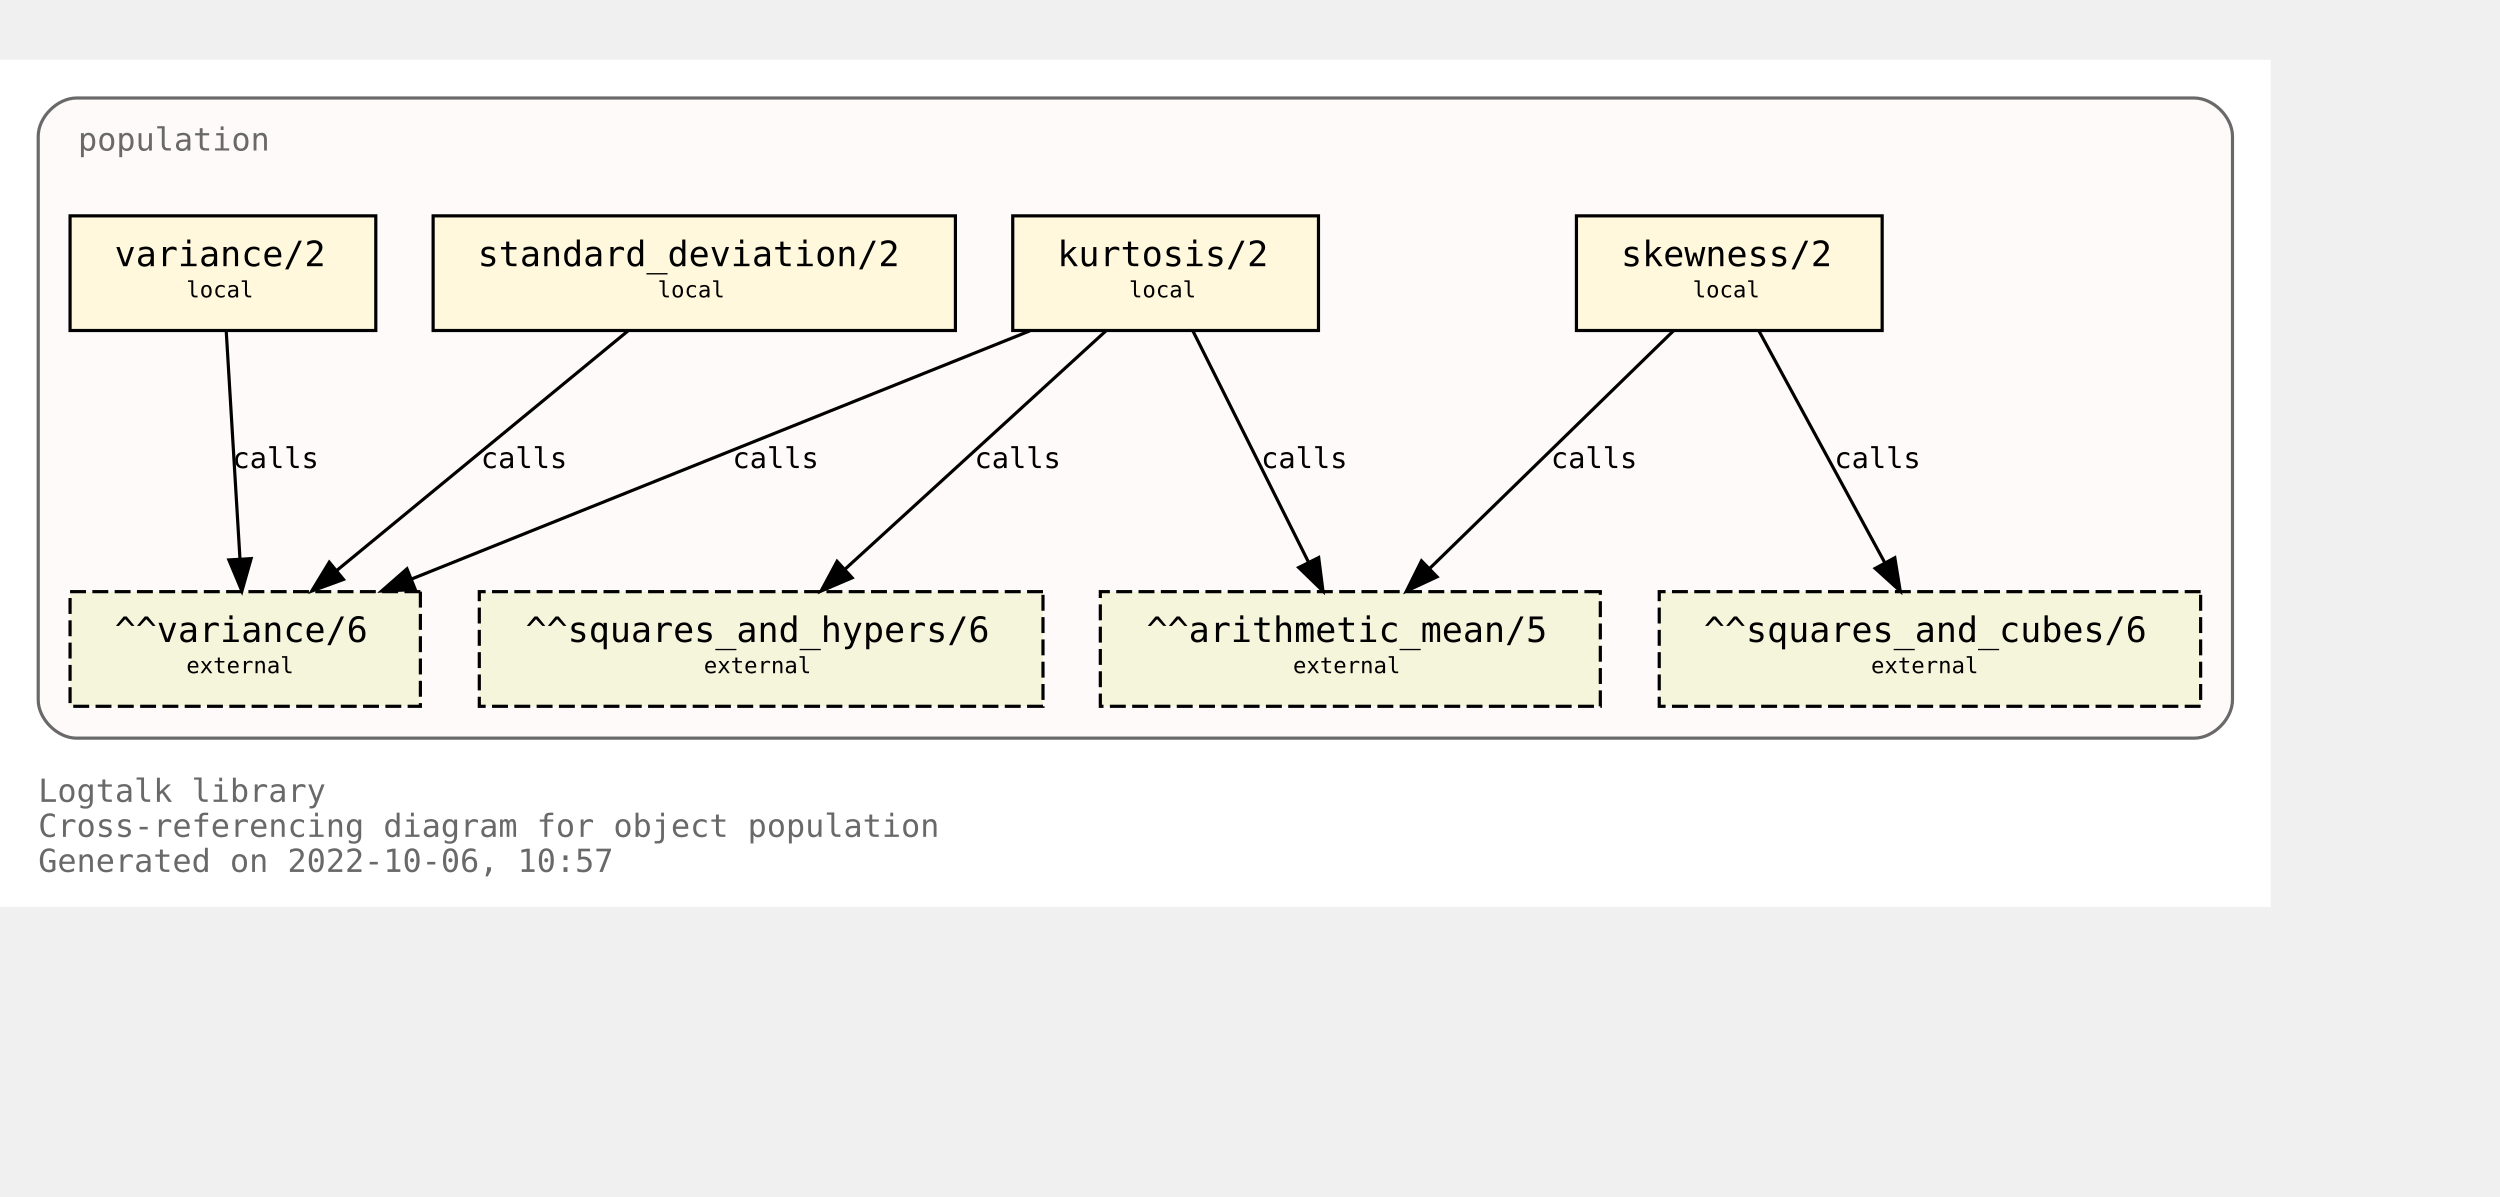
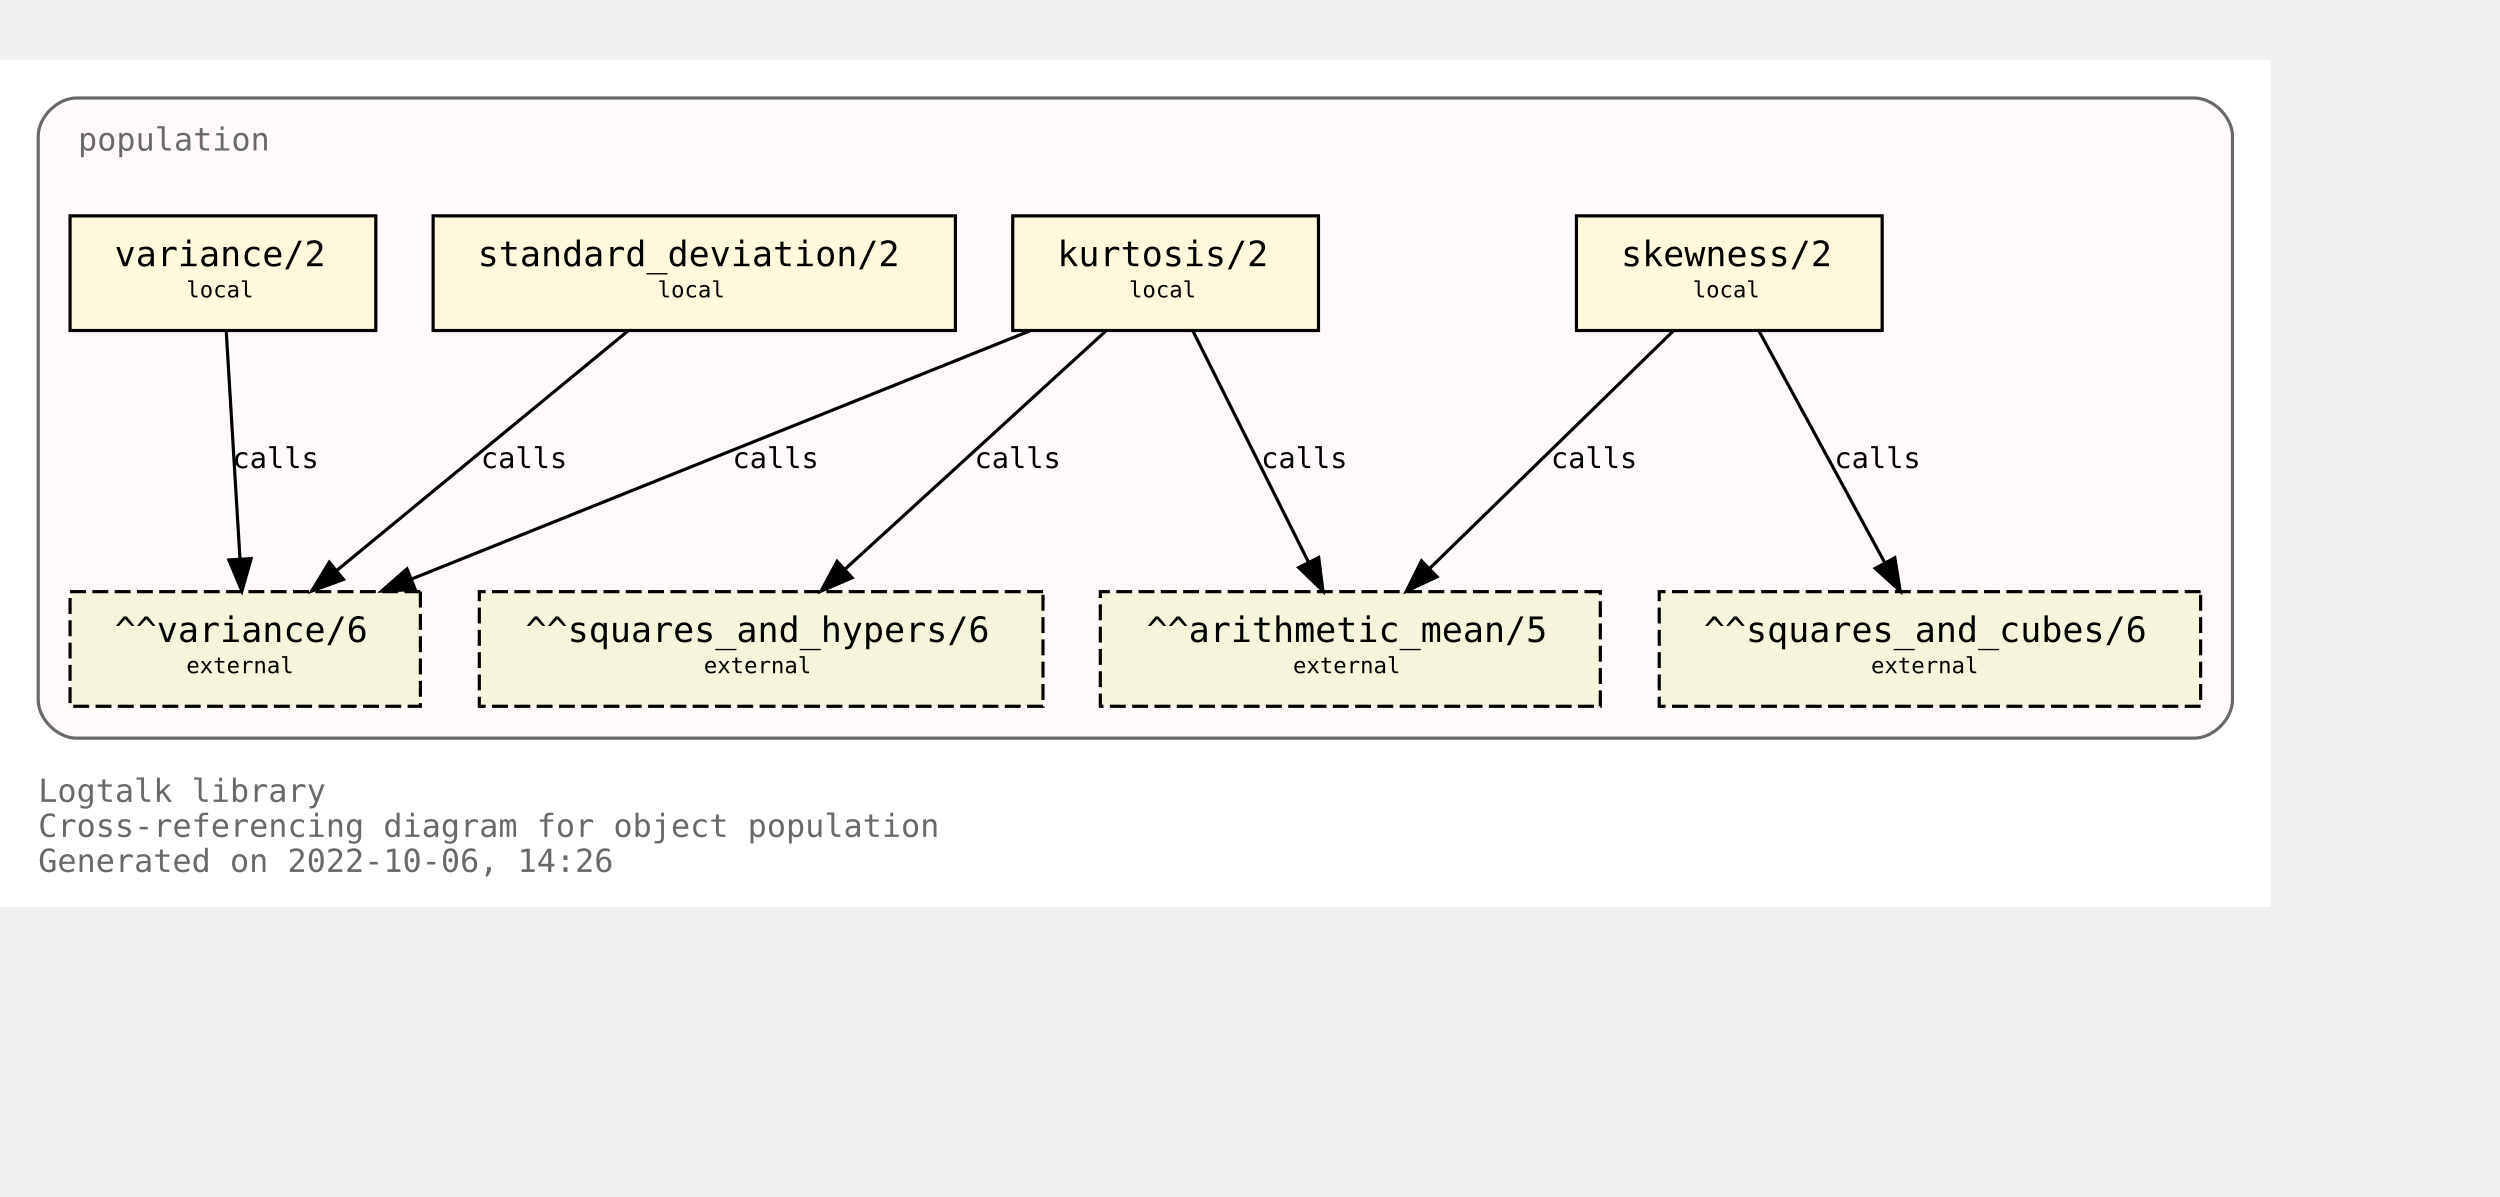
<svg xmlns="http://www.w3.org/2000/svg" xmlns:xlink="http://www.w3.org/1999/xlink" width="857pt" height="410pt" viewBox="72.00 72.00 785.00 338.00">
  <g id="graph0" class="graph" transform="scale(1 1) rotate(0) translate(76 334)">
    <polygon fill="white" stroke="none" points="-4,4 -4,-262 709,-262 709,4 -4,4" />
    <text text-anchor="start" x="8" y="-29" font-family="Monospace" font-size="10.00" fill="dimgray">Logtalk library</text>
    <text text-anchor="start" x="8" y="-18" font-family="Monospace" font-size="10.00" fill="dimgray">Cross-referencing diagram for object population</text>
-     <text text-anchor="start" x="8" y="-7" font-family="Monospace" font-size="10.00" fill="dimgray">Generated on 2022-10-06, 10:57</text>
+     <text text-anchor="start" x="8" y="-7" font-family="Monospace" font-size="10.00" fill="dimgray">Generated on 2022-10-06, 14:26</text>
    <g id="clust1" class="cluster">
      <g id="a_clust1">
        <a xlink:title="population">
          <path fill="snow" stroke="dimgray" d="M20,-49C20,-49 685,-49 685,-49 691,-49 697,-55 697,-61 697,-61 697,-238 697,-238 697,-244 691,-250 685,-250 685,-250 20,-250 20,-250 14,-250 8,-244 8,-238 8,-238 8,-61 8,-61 8,-55 14,-49 20,-49" />
          <g id="a_clust1_0">
-             <a xlink:href="https://github.com/LogtalkDotOrg/logtalk3/tree/60ebfad571600140f493d1832885049b61434c75/library/statistics/population.lgt" xlink:title="https://github.com/LogtalkDotOrg/logtalk3/tree/60ebfad571600140f493d1832885049b61434c75/library/statistics/population.lgt">
+             <a xlink:href="https://github.com/LogtalkDotOrg/logtalk3/tree/eb429144d46989b57e78cf7a3e934bf96dc64886/library/statistics/population.lgt" xlink:title="https://github.com/LogtalkDotOrg/logtalk3/tree/eb429144d46989b57e78cf7a3e934bf96dc64886/library/statistics/population.lgt">
              <text text-anchor="start" x="20.5" y="-233.5" font-family="Monospace" font-size="10.00" fill="dimgray">population</text>
            </a>
          </g>
        </a>
      </g>
    </g>
    <g id="node1" class="node">
      <g id="a_node1">
-         <a xlink:href="https://github.com/LogtalkDotOrg/logtalk3/tree/60ebfad571600140f493d1832885049b61434c75/library/statistics/population.lgt#L33" xlink:title="https://github.com/LogtalkDotOrg/logtalk3/tree/60ebfad571600140f493d1832885049b61434c75/library/statistics/population.lgt#L33">
+         <a xlink:href="https://github.com/LogtalkDotOrg/logtalk3/tree/eb429144d46989b57e78cf7a3e934bf96dc64886/library/statistics/population.lgt#L33" xlink:title="https://github.com/LogtalkDotOrg/logtalk3/tree/eb429144d46989b57e78cf7a3e934bf96dc64886/library/statistics/population.lgt#L33">
          <polygon fill="cornsilk" stroke="black" points="587,-213 491,-213 491,-177 587,-177 587,-213" />
          <text text-anchor="start" x="499" y="-197.8" font-family="Monospace" font-size="9.00"> </text>
          <text text-anchor="start" x="505" y="-197.2" font-family="Monospace" font-size="11.00">skewness/2</text>
          <text text-anchor="start" x="573" y="-197.8" font-family="Monospace" font-size="9.00"> </text>
          <text text-anchor="start" x="499" y="-186.8" font-family="Monospace" font-size="9.00"> </text>
          <text text-anchor="start" x="527.5" y="-187.4" font-family="Monospace" font-size="7.00">local</text>
          <text text-anchor="start" x="573" y="-186.8" font-family="Monospace" font-size="9.00"> </text>
        </a>
      </g>
    </g>
    <g id="node5" class="node">
      <polygon fill="beige" stroke="black" stroke-dasharray="5,2" points="498.5,-95 341.5,-95 341.5,-59 498.5,-59 498.5,-95" />
      <text text-anchor="start" x="350" y="-79.8" font-family="Monospace" font-size="9.00"> </text>
      <text text-anchor="start" x="356" y="-79.2" font-family="Monospace" font-size="11.00">^^arithmetic_mean/5</text>
      <text text-anchor="start" x="485" y="-79.8" font-family="Monospace" font-size="9.00"> </text>
      <text text-anchor="start" x="350" y="-68.8" font-family="Monospace" font-size="9.00"> </text>
      <text text-anchor="start" x="402" y="-69.4" font-family="Monospace" font-size="7.00">external</text>
      <text text-anchor="start" x="485" y="-68.8" font-family="Monospace" font-size="9.00"> </text>
    </g>
    <g id="edge1" class="edge">
      <g id="a_edge1">
-         <a xlink:href="https://github.com/LogtalkDotOrg/logtalk3/tree/60ebfad571600140f493d1832885049b61434c75/library/statistics/population.lgt#L33" xlink:title="calls">
+         <a xlink:href="https://github.com/LogtalkDotOrg/logtalk3/tree/eb429144d46989b57e78cf7a3e934bf96dc64886/library/statistics/population.lgt#L33" xlink:title="calls">
          <path fill="none" stroke="black" d="M521.44,-176.88C501.23,-157.18 467.87,-124.67 444.97,-102.34" />
          <polygon fill="black" stroke="black" points="447.23,-99.66 437.63,-95.19 442.35,-104.67 447.23,-99.66" />
        </a>
      </g>
      <g id="a_edge1-label">
-         <a xlink:href="https://github.com/LogtalkDotOrg/logtalk3/tree/60ebfad571600140f493d1832885049b61434c75/library/statistics/population.lgt#L33" xlink:title="https://github.com/LogtalkDotOrg/logtalk3/tree/60ebfad571600140f493d1832885049b61434c75/library/statistics/population.lgt#L33">
+         <a xlink:href="https://github.com/LogtalkDotOrg/logtalk3/tree/eb429144d46989b57e78cf7a3e934bf96dc64886/library/statistics/population.lgt#L33" xlink:title="https://github.com/LogtalkDotOrg/logtalk3/tree/eb429144d46989b57e78cf7a3e934bf96dc64886/library/statistics/population.lgt#L33">
          <text text-anchor="start" x="483" y="-133.8" font-family="Monospace" font-size="9.00">calls</text>
        </a>
      </g>
    </g>
    <g id="node6" class="node">
      <polygon fill="beige" stroke="black" stroke-dasharray="5,2" points="687,-95 517,-95 517,-59 687,-59 687,-95" />
      <text text-anchor="start" x="525" y="-79.8" font-family="Monospace" font-size="9.00"> </text>
      <text text-anchor="start" x="531" y="-79.2" font-family="Monospace" font-size="11.00">^^squares_and_cubes/6</text>
      <text text-anchor="start" x="673" y="-79.8" font-family="Monospace" font-size="9.00"> </text>
      <text text-anchor="start" x="525" y="-68.8" font-family="Monospace" font-size="9.00"> </text>
      <text text-anchor="start" x="583.5" y="-69.4" font-family="Monospace" font-size="7.00">external</text>
      <text text-anchor="start" x="673" y="-68.8" font-family="Monospace" font-size="9.00"> </text>
    </g>
    <g id="edge2" class="edge">
      <g id="a_edge2">
-         <a xlink:href="https://github.com/LogtalkDotOrg/logtalk3/tree/60ebfad571600140f493d1832885049b61434c75/library/statistics/population.lgt#L33" xlink:title="calls">
+         <a xlink:href="https://github.com/LogtalkDotOrg/logtalk3/tree/eb429144d46989b57e78cf7a3e934bf96dc64886/library/statistics/population.lgt#L33" xlink:title="calls">
          <path fill="none" stroke="black" d="M548.3,-176.88C558.72,-157.69 575.74,-126.35 587.82,-104.1" />
          <polygon fill="black" stroke="black" points="590.97,-105.64 592.67,-95.19 584.82,-102.3 590.97,-105.64" />
        </a>
      </g>
      <g id="a_edge2-label">
-         <a xlink:href="https://github.com/LogtalkDotOrg/logtalk3/tree/60ebfad571600140f493d1832885049b61434c75/library/statistics/population.lgt#L33" xlink:title="https://github.com/LogtalkDotOrg/logtalk3/tree/60ebfad571600140f493d1832885049b61434c75/library/statistics/population.lgt#L33">
+         <a xlink:href="https://github.com/LogtalkDotOrg/logtalk3/tree/eb429144d46989b57e78cf7a3e934bf96dc64886/library/statistics/population.lgt#L33" xlink:title="https://github.com/LogtalkDotOrg/logtalk3/tree/eb429144d46989b57e78cf7a3e934bf96dc64886/library/statistics/population.lgt#L33">
          <text text-anchor="start" x="572" y="-133.8" font-family="Monospace" font-size="9.00">calls</text>
        </a>
      </g>
    </g>
    <g id="node2" class="node">
      <g id="a_node2">
-         <a xlink:href="https://github.com/LogtalkDotOrg/logtalk3/tree/60ebfad571600140f493d1832885049b61434c75/library/statistics/population.lgt#L41" xlink:title="https://github.com/LogtalkDotOrg/logtalk3/tree/60ebfad571600140f493d1832885049b61434c75/library/statistics/population.lgt#L41">
+         <a xlink:href="https://github.com/LogtalkDotOrg/logtalk3/tree/eb429144d46989b57e78cf7a3e934bf96dc64886/library/statistics/population.lgt#L41" xlink:title="https://github.com/LogtalkDotOrg/logtalk3/tree/eb429144d46989b57e78cf7a3e934bf96dc64886/library/statistics/population.lgt#L41">
          <polygon fill="cornsilk" stroke="black" points="410,-213 314,-213 314,-177 410,-177 410,-213" />
          <text text-anchor="start" x="322" y="-197.8" font-family="Monospace" font-size="9.00"> </text>
          <text text-anchor="start" x="328" y="-197.2" font-family="Monospace" font-size="11.00">kurtosis/2</text>
          <text text-anchor="start" x="396" y="-197.8" font-family="Monospace" font-size="9.00"> </text>
          <text text-anchor="start" x="322" y="-186.8" font-family="Monospace" font-size="9.00"> </text>
          <text text-anchor="start" x="350.5" y="-187.4" font-family="Monospace" font-size="7.00">local</text>
          <text text-anchor="start" x="396" y="-186.8" font-family="Monospace" font-size="9.00"> </text>
        </a>
      </g>
    </g>
    <g id="edge3" class="edge">
      <g id="a_edge3">
-         <a xlink:href="https://github.com/LogtalkDotOrg/logtalk3/tree/60ebfad571600140f493d1832885049b61434c75/library/statistics/population.lgt#L41" xlink:title="calls">
+         <a xlink:href="https://github.com/LogtalkDotOrg/logtalk3/tree/eb429144d46989b57e78cf7a3e934bf96dc64886/library/statistics/population.lgt#L41" xlink:title="calls">
          <path fill="none" stroke="black" d="M370.56,-176.88C380.11,-157.78 395.68,-126.63 406.8,-104.4" />
          <polygon fill="black" stroke="black" points="410.07,-105.7 411.41,-95.19 403.8,-102.57 410.07,-105.7" />
        </a>
      </g>
      <g id="a_edge3-label">
-         <a xlink:href="https://github.com/LogtalkDotOrg/logtalk3/tree/60ebfad571600140f493d1832885049b61434c75/library/statistics/population.lgt#L41" xlink:title="https://github.com/LogtalkDotOrg/logtalk3/tree/60ebfad571600140f493d1832885049b61434c75/library/statistics/population.lgt#L41">
+         <a xlink:href="https://github.com/LogtalkDotOrg/logtalk3/tree/eb429144d46989b57e78cf7a3e934bf96dc64886/library/statistics/population.lgt#L41" xlink:title="https://github.com/LogtalkDotOrg/logtalk3/tree/eb429144d46989b57e78cf7a3e934bf96dc64886/library/statistics/population.lgt#L41">
          <text text-anchor="start" x="392" y="-133.8" font-family="Monospace" font-size="9.00">calls</text>
        </a>
      </g>
    </g>
    <g id="node7" class="node">
      <polygon fill="beige" stroke="black" stroke-dasharray="5,2" points="323.5,-95 146.5,-95 146.5,-59 323.5,-59 323.5,-95" />
      <text text-anchor="start" x="155" y="-79.8" font-family="Monospace" font-size="9.00"> </text>
      <text text-anchor="start" x="161" y="-79.2" font-family="Monospace" font-size="11.00">^^squares_and_hypers/6</text>
      <text text-anchor="start" x="310" y="-79.8" font-family="Monospace" font-size="9.00"> </text>
      <text text-anchor="start" x="155" y="-68.8" font-family="Monospace" font-size="9.00"> </text>
      <text text-anchor="start" x="217" y="-69.4" font-family="Monospace" font-size="7.00">external</text>
      <text text-anchor="start" x="310" y="-68.8" font-family="Monospace" font-size="9.00"> </text>
    </g>
    <g id="edge4" class="edge">
      <g id="a_edge4">
-         <a xlink:href="https://github.com/LogtalkDotOrg/logtalk3/tree/60ebfad571600140f493d1832885049b61434c75/library/statistics/population.lgt#L41" xlink:title="calls">
+         <a xlink:href="https://github.com/LogtalkDotOrg/logtalk3/tree/eb429144d46989b57e78cf7a3e934bf96dc64886/library/statistics/population.lgt#L41" xlink:title="calls">
          <path fill="none" stroke="black" d="M343.26,-176.88C321.59,-157.09 285.78,-124.38 261.33,-102.05" />
          <polygon fill="black" stroke="black" points="263.56,-99.35 253.82,-95.19 258.84,-104.51 263.56,-99.35" />
        </a>
      </g>
      <g id="a_edge4-label">
-         <a xlink:href="https://github.com/LogtalkDotOrg/logtalk3/tree/60ebfad571600140f493d1832885049b61434c75/library/statistics/population.lgt#L41" xlink:title="https://github.com/LogtalkDotOrg/logtalk3/tree/60ebfad571600140f493d1832885049b61434c75/library/statistics/population.lgt#L41">
+         <a xlink:href="https://github.com/LogtalkDotOrg/logtalk3/tree/eb429144d46989b57e78cf7a3e934bf96dc64886/library/statistics/population.lgt#L41" xlink:title="https://github.com/LogtalkDotOrg/logtalk3/tree/eb429144d46989b57e78cf7a3e934bf96dc64886/library/statistics/population.lgt#L41">
          <text text-anchor="start" x="302" y="-133.8" font-family="Monospace" font-size="9.00">calls</text>
        </a>
      </g>
    </g>
    <g id="node8" class="node">
      <polygon fill="beige" stroke="black" stroke-dasharray="5,2" points="128,-95 18,-95 18,-59 128,-59 128,-95" />
      <text text-anchor="start" x="26" y="-79.8" font-family="Monospace" font-size="9.00"> </text>
      <text text-anchor="start" x="32" y="-79.2" font-family="Monospace" font-size="11.00">^^variance/6</text>
      <text text-anchor="start" x="114" y="-79.8" font-family="Monospace" font-size="9.00"> </text>
      <text text-anchor="start" x="26" y="-68.8" font-family="Monospace" font-size="9.00"> </text>
      <text text-anchor="start" x="54.5" y="-69.4" font-family="Monospace" font-size="7.00">external</text>
      <text text-anchor="start" x="114" y="-68.8" font-family="Monospace" font-size="9.00"> </text>
    </g>
    <g id="edge5" class="edge">
      <g id="a_edge5">
-         <a xlink:href="https://github.com/LogtalkDotOrg/logtalk3/tree/60ebfad571600140f493d1832885049b61434c75/library/statistics/population.lgt#L41" xlink:title="calls">
+         <a xlink:href="https://github.com/LogtalkDotOrg/logtalk3/tree/eb429144d46989b57e78cf7a3e934bf96dc64886/library/statistics/population.lgt#L41" xlink:title="calls">
          <path fill="none" stroke="black" d="M319.36,-176.88C267.7,-156.15 180.72,-121.24 125.14,-98.93" />
          <polygon fill="black" stroke="black" points="126.4,-95.66 115.82,-95.19 123.79,-102.16 126.4,-95.66" />
        </a>
      </g>
      <g id="a_edge5-label">
-         <a xlink:href="https://github.com/LogtalkDotOrg/logtalk3/tree/60ebfad571600140f493d1832885049b61434c75/library/statistics/population.lgt#L41" xlink:title="https://github.com/LogtalkDotOrg/logtalk3/tree/60ebfad571600140f493d1832885049b61434c75/library/statistics/population.lgt#L41">
+         <a xlink:href="https://github.com/LogtalkDotOrg/logtalk3/tree/eb429144d46989b57e78cf7a3e934bf96dc64886/library/statistics/population.lgt#L41" xlink:title="https://github.com/LogtalkDotOrg/logtalk3/tree/eb429144d46989b57e78cf7a3e934bf96dc64886/library/statistics/population.lgt#L41">
          <text text-anchor="start" x="226" y="-133.8" font-family="Monospace" font-size="9.00">calls</text>
        </a>
      </g>
    </g>
    <g id="node3" class="node">
      <g id="a_node3">
-         <a xlink:href="https://github.com/LogtalkDotOrg/logtalk3/tree/60ebfad571600140f493d1832885049b61434c75/library/statistics/population.lgt#L50" xlink:title="https://github.com/LogtalkDotOrg/logtalk3/tree/60ebfad571600140f493d1832885049b61434c75/library/statistics/population.lgt#L50">
+         <a xlink:href="https://github.com/LogtalkDotOrg/logtalk3/tree/eb429144d46989b57e78cf7a3e934bf96dc64886/library/statistics/population.lgt#L50" xlink:title="https://github.com/LogtalkDotOrg/logtalk3/tree/eb429144d46989b57e78cf7a3e934bf96dc64886/library/statistics/population.lgt#L50">
          <polygon fill="cornsilk" stroke="black" points="296,-213 132,-213 132,-177 296,-177 296,-213" />
          <text text-anchor="start" x="140" y="-197.8" font-family="Monospace" font-size="9.00"> </text>
          <text text-anchor="start" x="146" y="-197.2" font-family="Monospace" font-size="11.00">standard_deviation/2</text>
          <text text-anchor="start" x="282" y="-197.8" font-family="Monospace" font-size="9.00"> </text>
          <text text-anchor="start" x="140" y="-186.8" font-family="Monospace" font-size="9.00"> </text>
          <text text-anchor="start" x="202.5" y="-187.4" font-family="Monospace" font-size="7.00">local</text>
          <text text-anchor="start" x="282" y="-186.8" font-family="Monospace" font-size="9.00"> </text>
        </a>
      </g>
    </g>
    <g id="edge6" class="edge">
      <g id="a_edge6">
-         <a xlink:href="https://github.com/LogtalkDotOrg/logtalk3/tree/60ebfad571600140f493d1832885049b61434c75/library/statistics/population.lgt#L50" xlink:title="calls">
+         <a xlink:href="https://github.com/LogtalkDotOrg/logtalk3/tree/eb429144d46989b57e78cf7a3e934bf96dc64886/library/statistics/population.lgt#L50" xlink:title="calls">
          <path fill="none" stroke="black" d="M193.19,-176.88C169.04,-157.01 129.04,-124.1 101.88,-101.76" />
          <polygon fill="black" stroke="black" points="103.84,-98.84 93.89,-95.19 99.39,-104.24 103.84,-98.84" />
        </a>
      </g>
      <g id="a_edge6-label">
-         <a xlink:href="https://github.com/LogtalkDotOrg/logtalk3/tree/60ebfad571600140f493d1832885049b61434c75/library/statistics/population.lgt#L50" xlink:title="https://github.com/LogtalkDotOrg/logtalk3/tree/60ebfad571600140f493d1832885049b61434c75/library/statistics/population.lgt#L50">
+         <a xlink:href="https://github.com/LogtalkDotOrg/logtalk3/tree/eb429144d46989b57e78cf7a3e934bf96dc64886/library/statistics/population.lgt#L50" xlink:title="https://github.com/LogtalkDotOrg/logtalk3/tree/eb429144d46989b57e78cf7a3e934bf96dc64886/library/statistics/population.lgt#L50">
          <text text-anchor="start" x="147" y="-133.8" font-family="Monospace" font-size="9.00">calls</text>
        </a>
      </g>
    </g>
    <g id="node4" class="node">
      <g id="a_node4">
-         <a xlink:href="https://github.com/LogtalkDotOrg/logtalk3/tree/60ebfad571600140f493d1832885049b61434c75/library/statistics/population.lgt#L54" xlink:title="https://github.com/LogtalkDotOrg/logtalk3/tree/60ebfad571600140f493d1832885049b61434c75/library/statistics/population.lgt#L54">
+         <a xlink:href="https://github.com/LogtalkDotOrg/logtalk3/tree/eb429144d46989b57e78cf7a3e934bf96dc64886/library/statistics/population.lgt#L54" xlink:title="https://github.com/LogtalkDotOrg/logtalk3/tree/eb429144d46989b57e78cf7a3e934bf96dc64886/library/statistics/population.lgt#L54">
          <polygon fill="cornsilk" stroke="black" points="114,-213 18,-213 18,-177 114,-177 114,-213" />
          <text text-anchor="start" x="26" y="-197.8" font-family="Monospace" font-size="9.00"> </text>
          <text text-anchor="start" x="32" y="-197.2" font-family="Monospace" font-size="11.00">variance/2</text>
          <text text-anchor="start" x="100" y="-197.8" font-family="Monospace" font-size="9.00"> </text>
          <text text-anchor="start" x="26" y="-186.8" font-family="Monospace" font-size="9.00"> </text>
          <text text-anchor="start" x="54.5" y="-187.4" font-family="Monospace" font-size="7.00">local</text>
          <text text-anchor="start" x="100" y="-186.8" font-family="Monospace" font-size="9.00"> </text>
        </a>
      </g>
    </g>
    <g id="edge7" class="edge">
      <g id="a_edge7">
-         <a xlink:href="https://github.com/LogtalkDotOrg/logtalk3/tree/60ebfad571600140f493d1832885049b61434c75/library/statistics/population.lgt#L54" xlink:title="calls">
+         <a xlink:href="https://github.com/LogtalkDotOrg/logtalk3/tree/eb429144d46989b57e78cf7a3e934bf96dc64886/library/statistics/population.lgt#L54" xlink:title="calls">
          <path fill="none" stroke="black" d="M67.03,-176.88C68.17,-158.04 70.01,-127.47 71.35,-105.3" />
          <polygon fill="black" stroke="black" points="74.85,-105.38 71.96,-95.19 67.87,-104.96 74.85,-105.38" />
        </a>
      </g>
      <g id="a_edge7-label">
-         <a xlink:href="https://github.com/LogtalkDotOrg/logtalk3/tree/60ebfad571600140f493d1832885049b61434c75/library/statistics/population.lgt#L54" xlink:title="https://github.com/LogtalkDotOrg/logtalk3/tree/60ebfad571600140f493d1832885049b61434c75/library/statistics/population.lgt#L54">
+         <a xlink:href="https://github.com/LogtalkDotOrg/logtalk3/tree/eb429144d46989b57e78cf7a3e934bf96dc64886/library/statistics/population.lgt#L54" xlink:title="https://github.com/LogtalkDotOrg/logtalk3/tree/eb429144d46989b57e78cf7a3e934bf96dc64886/library/statistics/population.lgt#L54">
          <text text-anchor="start" x="69" y="-133.8" font-family="Monospace" font-size="9.00">calls</text>
        </a>
      </g>
    </g>
  </g>
</svg>
